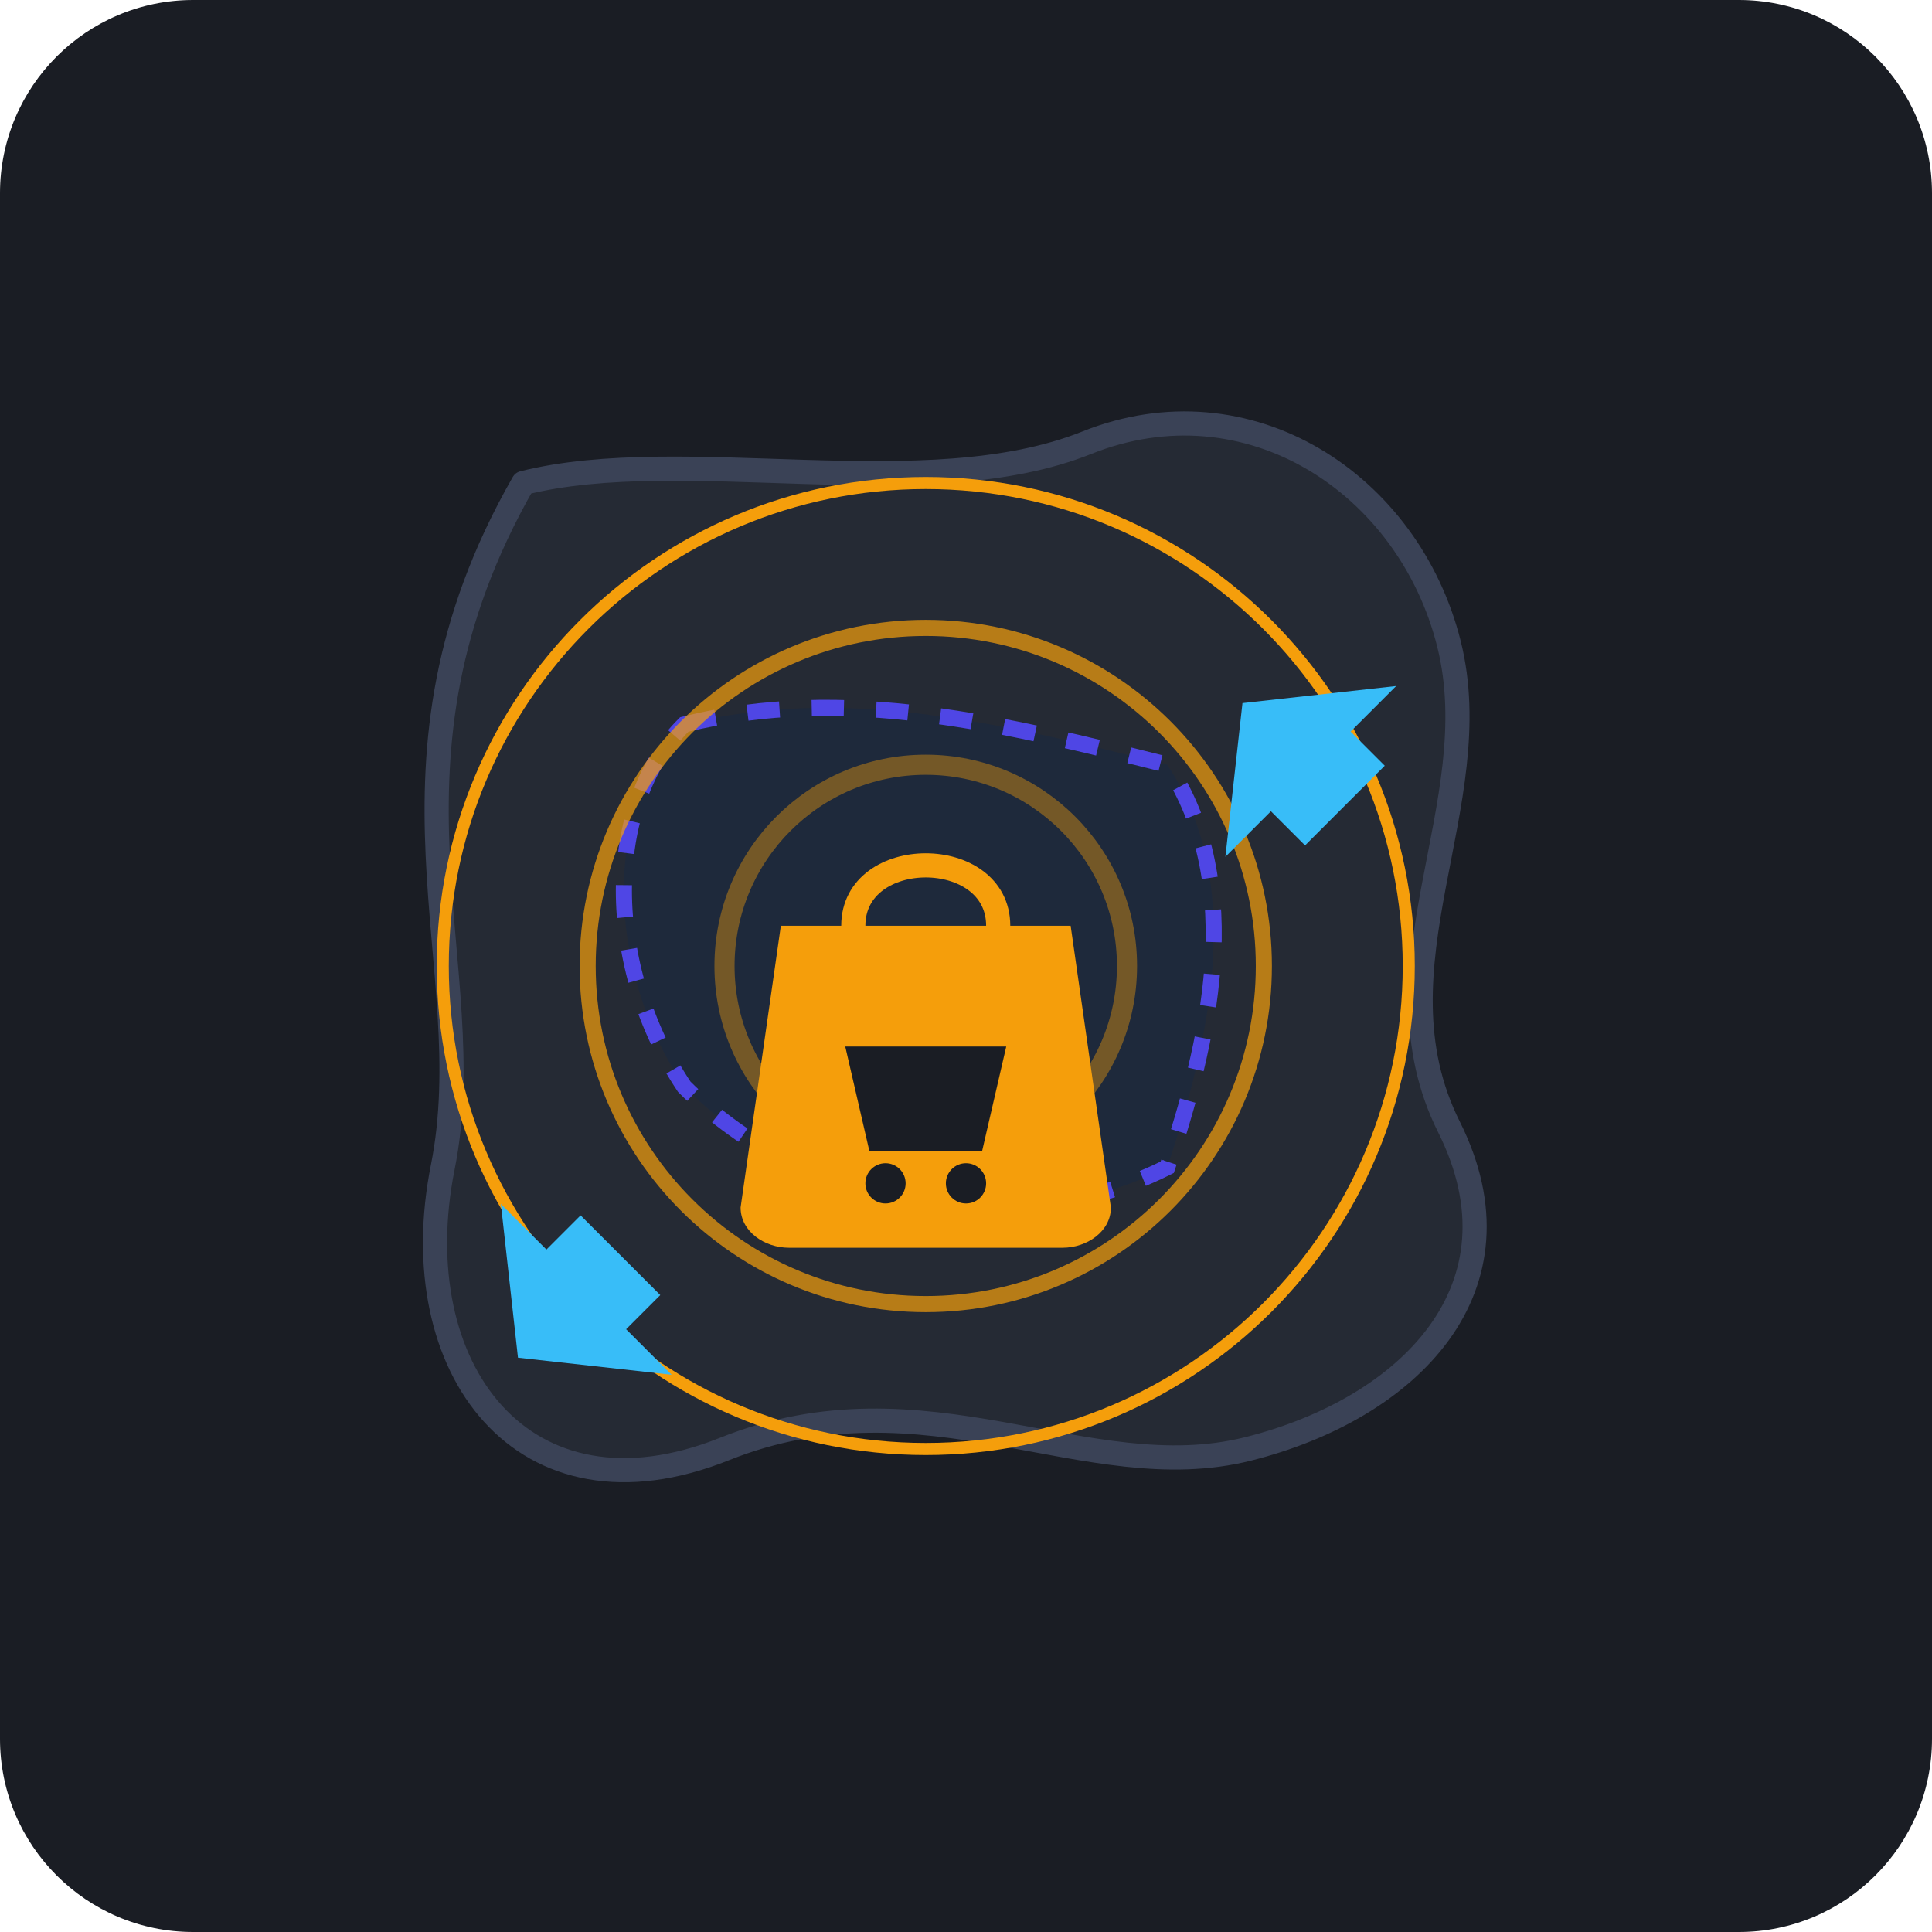
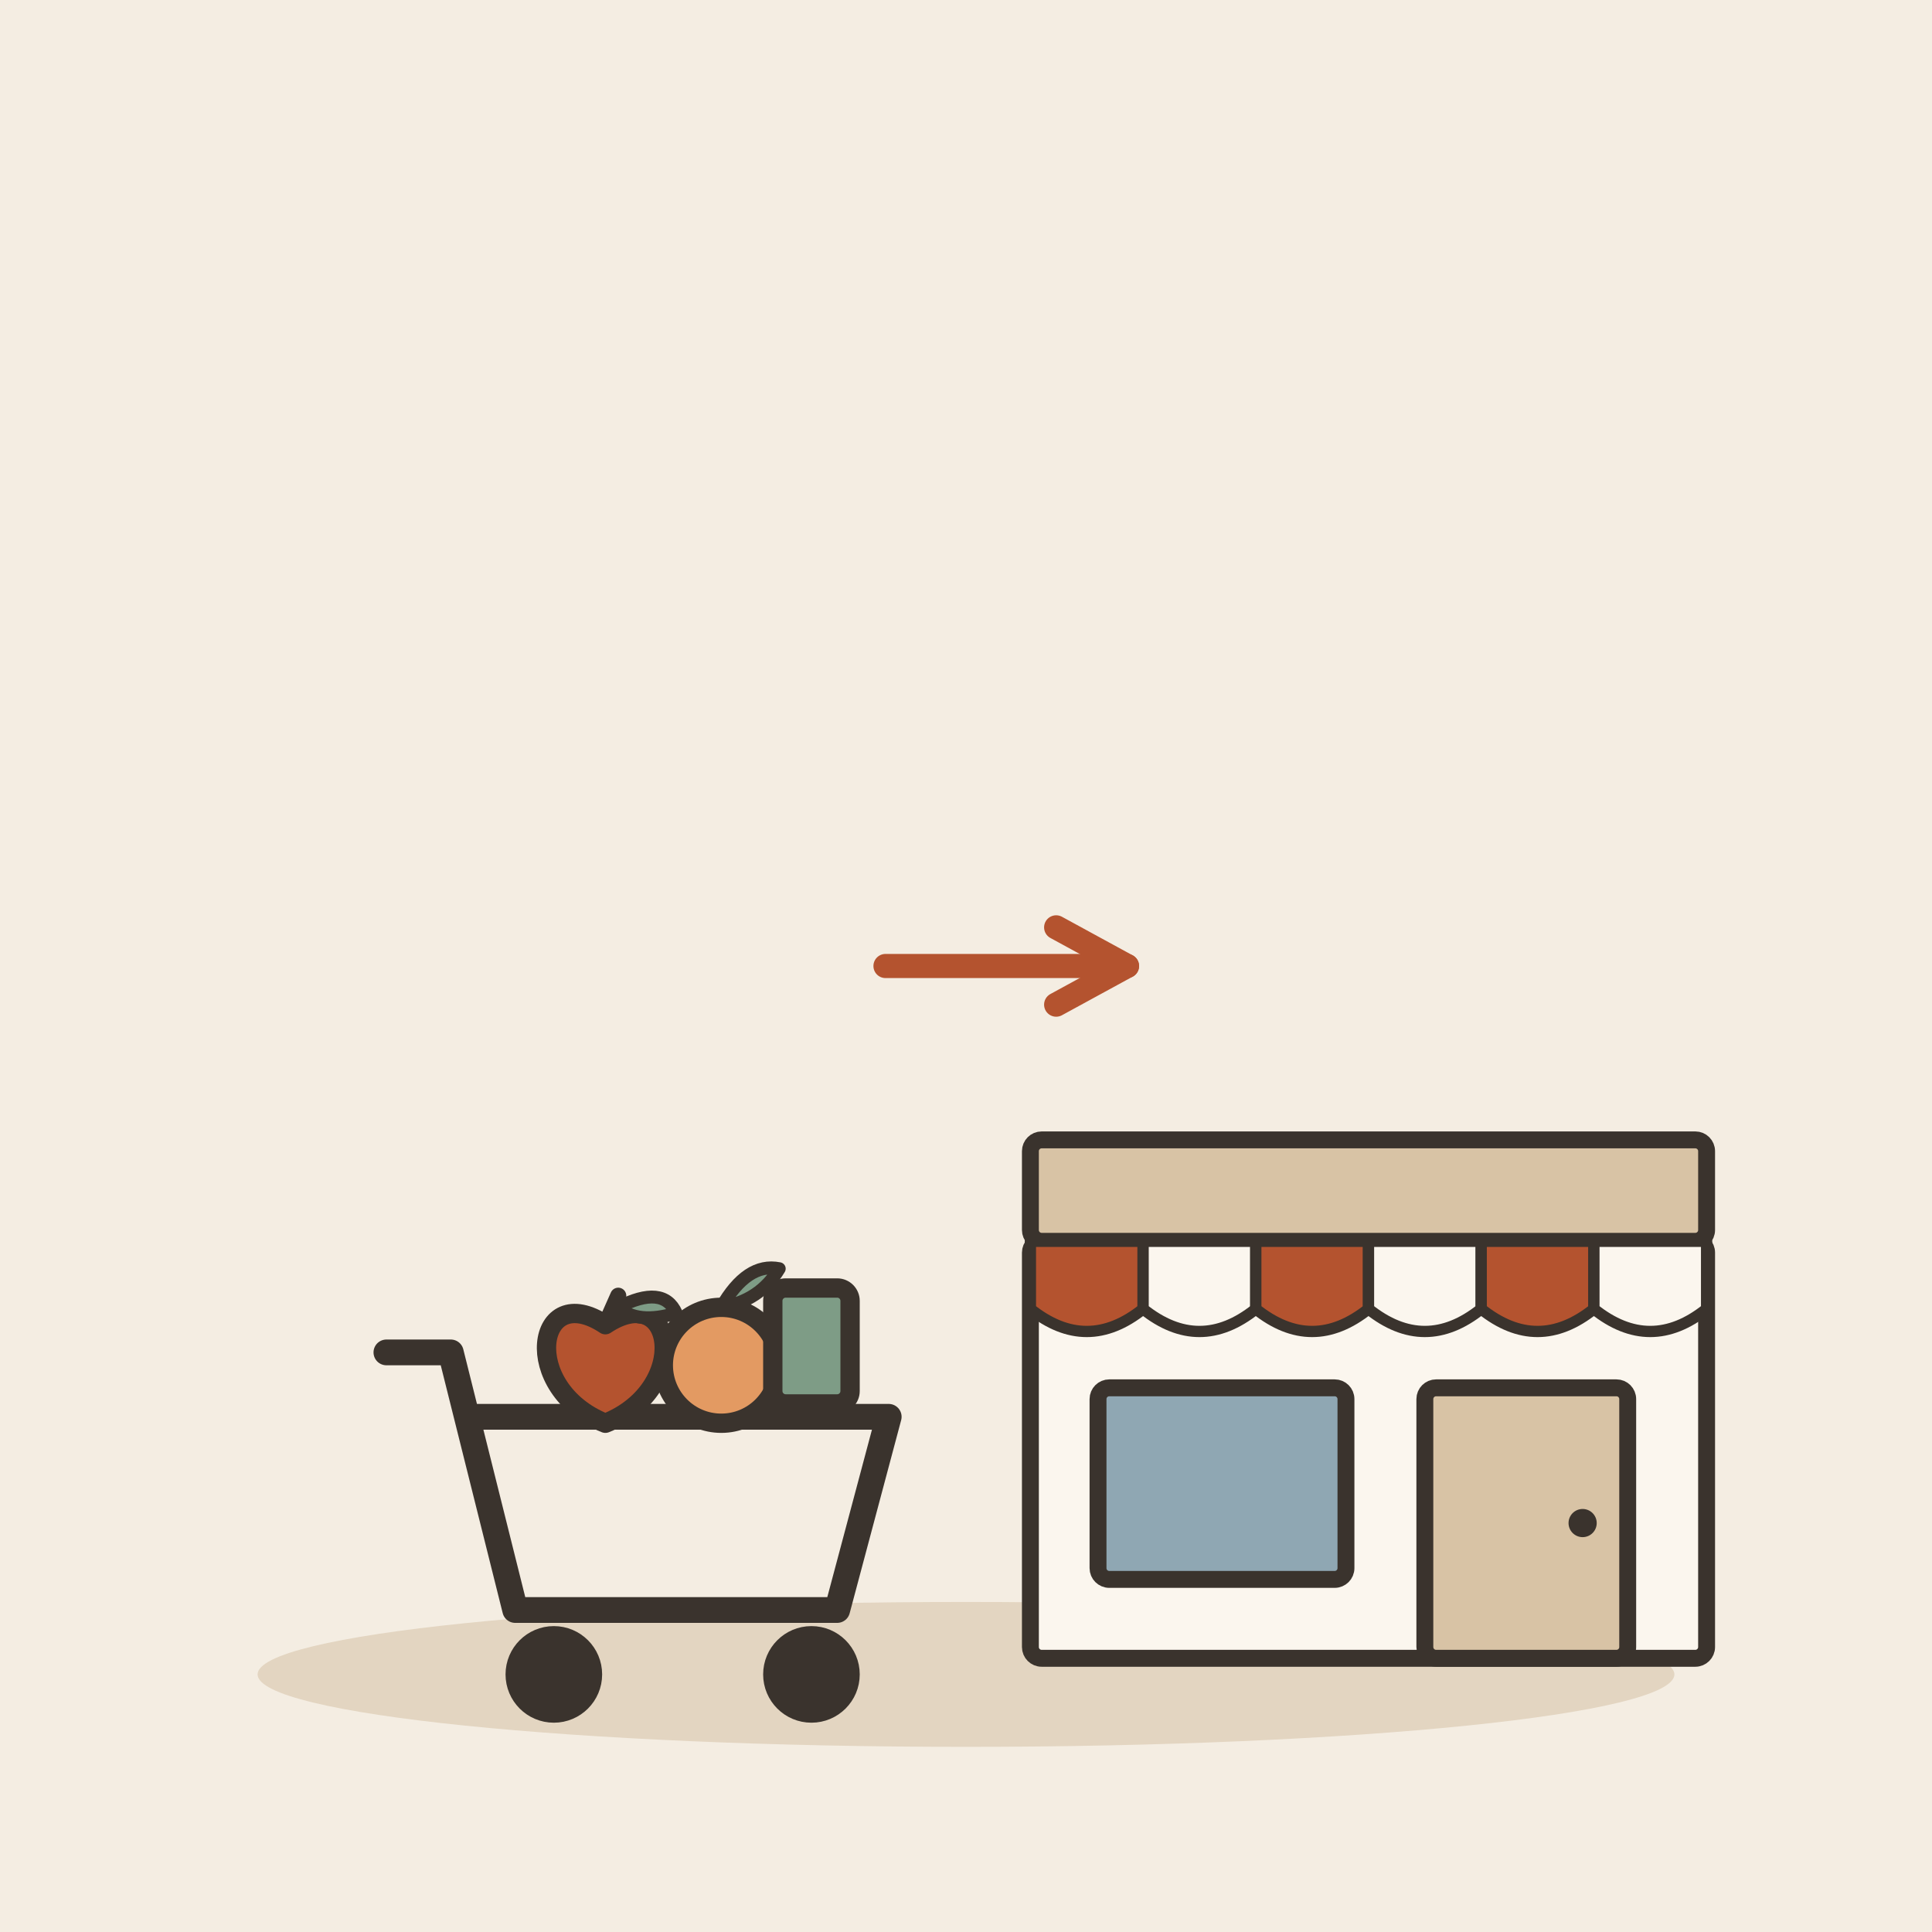
- <svg xmlns="http://www.w3.org/2000/svg" width="240" height="240" viewBox="0 0 240 240">
-   <rect width="240" height="240" rx="24" fill="#1A1D24" />
-   <g transform="translate(40, 45)">
-     <path d="M25,15 C45,10 75,18 95,10 C115,2 135,15 140,35 C145,55 130,75 140,95 C150,115 135,130 115,135 C95,140 75,125 50,135 C25,145 10,125 15,100 C20,75 5,50 25,15 Z" fill="#252A34" stroke="#3A4256" stroke-width="3" stroke-linejoin="round" />
-     <path d="M45,45 C65,40 85,45 105,50 C115,65 110,85 105,100 C85,110 60,105 45,90 C35,75 35,55 45,45 Z" fill="#1E293B" stroke="#4F46E5" stroke-dasharray="4 4" stroke-width="2" />
-     <circle cx="75" cy="75" r="25" fill="none" stroke="#F59E0B" stroke-width="2.5" opacity="0.4" />
-     <circle cx="75" cy="75" r="42" fill="none" stroke="#F59E0B" stroke-width="2" opacity="0.7" />
-     <circle cx="75" cy="75" r="60" fill="none" stroke="#F59E0B" stroke-width="1.5" opacity="1" />
-     <path d="M57,70 L93,70 L98,105 C98,108 95,110 92,110 L58,110 C55,110 52,108 52,105 L57,70 Z" fill="#F59E0B" />
-     <path d="M66,70 C66,60 84,60 84,70" fill="none" stroke="#F59E0B" stroke-width="3" stroke-linecap="round" />
-     <path d="M65,85 L85,85 L82,98 L68,98 Z" fill="#1A1D24" />
-     <circle cx="70" cy="102" r="2.5" fill="#1A1D24" />
-     <circle cx="80" cy="102" r="2.5" fill="#1A1D24" />
-     <path d="M120,40 L105,52 L113,52 L113,58 L127,58 L127,52 L135,52 Z" fill="#38BDF8" transform="rotate(-45 120 48)" />
-     <path d="M30,110 L15,122 L23,122 L23,128 L37,128 L37,122 L45,122 Z" fill="#38BDF8" transform="rotate(-135 30 118)" />
+ <svg xmlns="http://www.w3.org/2000/svg" viewBox="0 0 240 240" data-style="editorial">
+   <rect width="240" height="240" fill="#F4EDE2" />
+   <ellipse cx="120" cy="208" rx="88" ry="9" fill="#E3D5C1" />
+   <g transform="translate(80 200) scale(0.8 0.8)">
+     <path d="M-40 -40L-30 -40L-20 0L30 0L38 -30L-26 -30" fill="none" stroke="#3A332D" stroke-width="4" stroke-linecap="round" stroke-linejoin="round" />
+     <circle cx="-14" cy="10" r="6" fill="#3A332D" stroke="#3A332D" stroke-width="3" stroke-linecap="round" stroke-linejoin="round" />
+     <circle cx="26" cy="10" r="6" fill="#3A332D" stroke="#3A332D" stroke-width="3" stroke-linecap="round" stroke-linejoin="round" />
+     <g transform="translate(-6 -38)">
+       <path d="M0 -6.3C10.8 -13.5 13.5 3.6 0 9C-13.5 3.6 -10.8 -13.5 0 -6.3Z" fill="#B4532F" stroke="#3A332D" stroke-width="3" stroke-linecap="round" stroke-linejoin="round" />
+       <path d="M0 -6.3L2 -10.8" stroke="#3A332D" stroke-width="2.5" stroke-linecap="round" fill="none" />
+       <path d="M2 -9Q9 -12.6 11 -8.1Q5 -6.3 2 -9Z" fill="#7E9C86" stroke="#3A332D" stroke-width="2" stroke-linecap="round" stroke-linejoin="round" />
+     </g>
+     <g transform="translate(12 -38)">
+       <circle cx="0" cy="0" r="9" fill="#E39A62" stroke="#3A332D" stroke-width="3" stroke-linecap="round" stroke-linejoin="round" />
+       <path d="M0 -9Q4 -16 9 -15Q6 -10 0 -9" fill="#7E9C86" stroke="#3A332D" stroke-width="2" stroke-linecap="round" stroke-linejoin="round" />
+     </g>
+     <rect x="20" y="-50" width="12" height="18" rx="2" fill="#7E9C86" stroke="#3A332D" stroke-width="3" stroke-linecap="round" stroke-linejoin="round" />
  </g>
+   <g transform="translate(170 206) scale(0.7 0.7)">
+     <rect x="-60" y="-74" width="120" height="74" rx="2" fill="#FBF6EE" stroke="#3A332D" stroke-width="3" stroke-linecap="round" stroke-linejoin="round" />
+     <rect x="-60" y="-92" width="120" height="18" rx="2" fill="#D8C3A5" stroke="#3A332D" stroke-width="3" stroke-linecap="round" stroke-linejoin="round" />
+     <path d="M-60 -74L-40 -74L-40 -62Q-50 -54 -60 -62Z" fill="#B4532F" stroke="#3A332D" stroke-width="2" stroke-linecap="round" stroke-linejoin="round" />
+     <path d="M-40 -74L-20 -74L-20 -62Q-30 -54 -40 -62Z" fill="#FBF6EE" stroke="#3A332D" stroke-width="2" stroke-linecap="round" stroke-linejoin="round" />
+     <path d="M-20 -74L0 -74L0 -62Q-10 -54 -20 -62Z" fill="#B4532F" stroke="#3A332D" stroke-width="2" stroke-linecap="round" stroke-linejoin="round" />
+     <path d="M0 -74L20 -74L20 -62Q10 -54 0 -62Z" fill="#FBF6EE" stroke="#3A332D" stroke-width="2" stroke-linecap="round" stroke-linejoin="round" />
+     <path d="M20 -74L40 -74L40 -62Q30 -54 20 -62Z" fill="#B4532F" stroke="#3A332D" stroke-width="2" stroke-linecap="round" stroke-linejoin="round" />
+     <path d="M40 -74L60 -74L60 -62Q50 -54 40 -62Z" fill="#FBF6EE" stroke="#3A332D" stroke-width="2" stroke-linecap="round" stroke-linejoin="round" />
+     <rect x="-48" y="-48" width="44" height="34" rx="2" fill="#8FA7B3" stroke="#3A332D" stroke-width="3" stroke-linecap="round" stroke-linejoin="round" />
+     <rect x="10" y="-48" width="36" height="48" rx="2" fill="#D8C3A5" stroke="#3A332D" stroke-width="3" stroke-linecap="round" stroke-linejoin="round" />
+     <circle cx="38" cy="-24" r="2.5" fill="#3A332D" />
+   </g>
+   <path d="M110 120L140 120" stroke="#B4532F" stroke-width="3" stroke-linecap="round" fill="none" />
+   <path d="M131.2 124.8L140 120L131.2 115.2" fill="none" stroke="#B4532F" stroke-width="3" stroke-linecap="round" stroke-linejoin="round" />
</svg>
